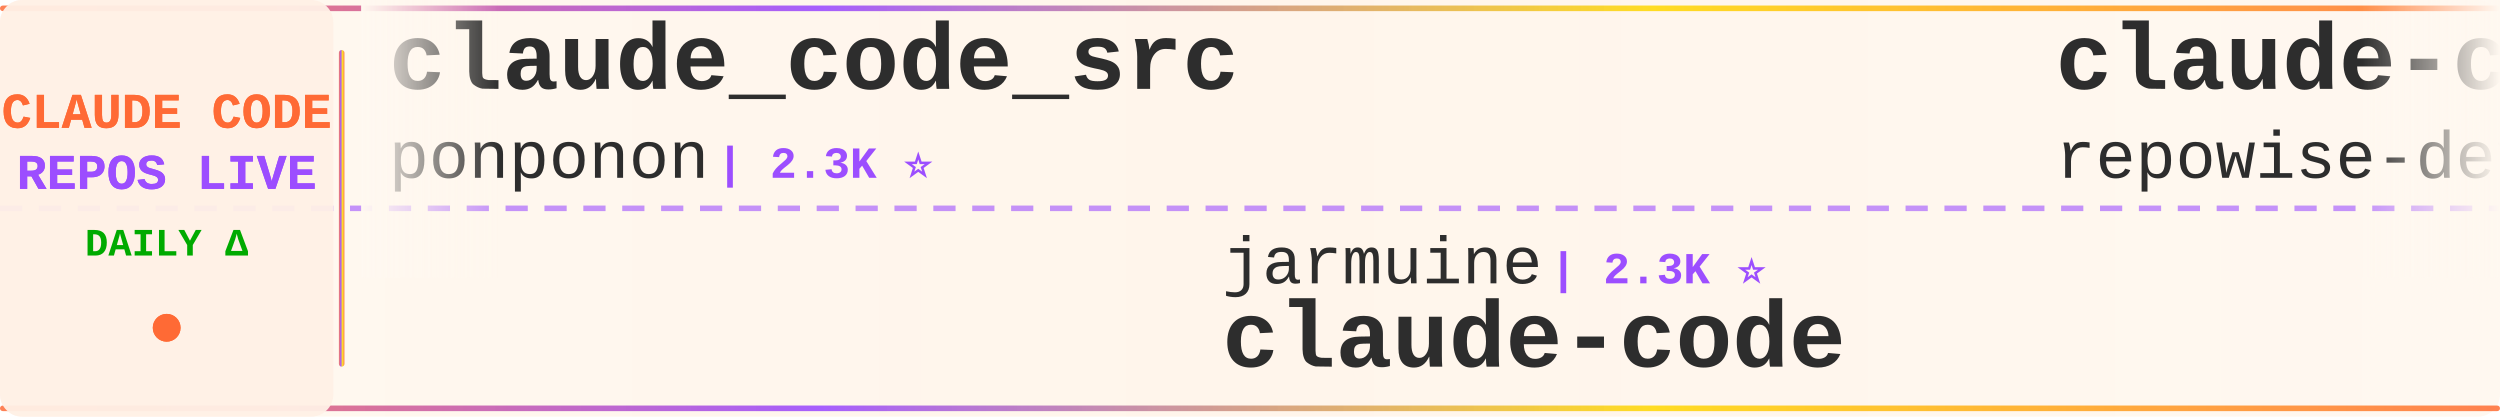
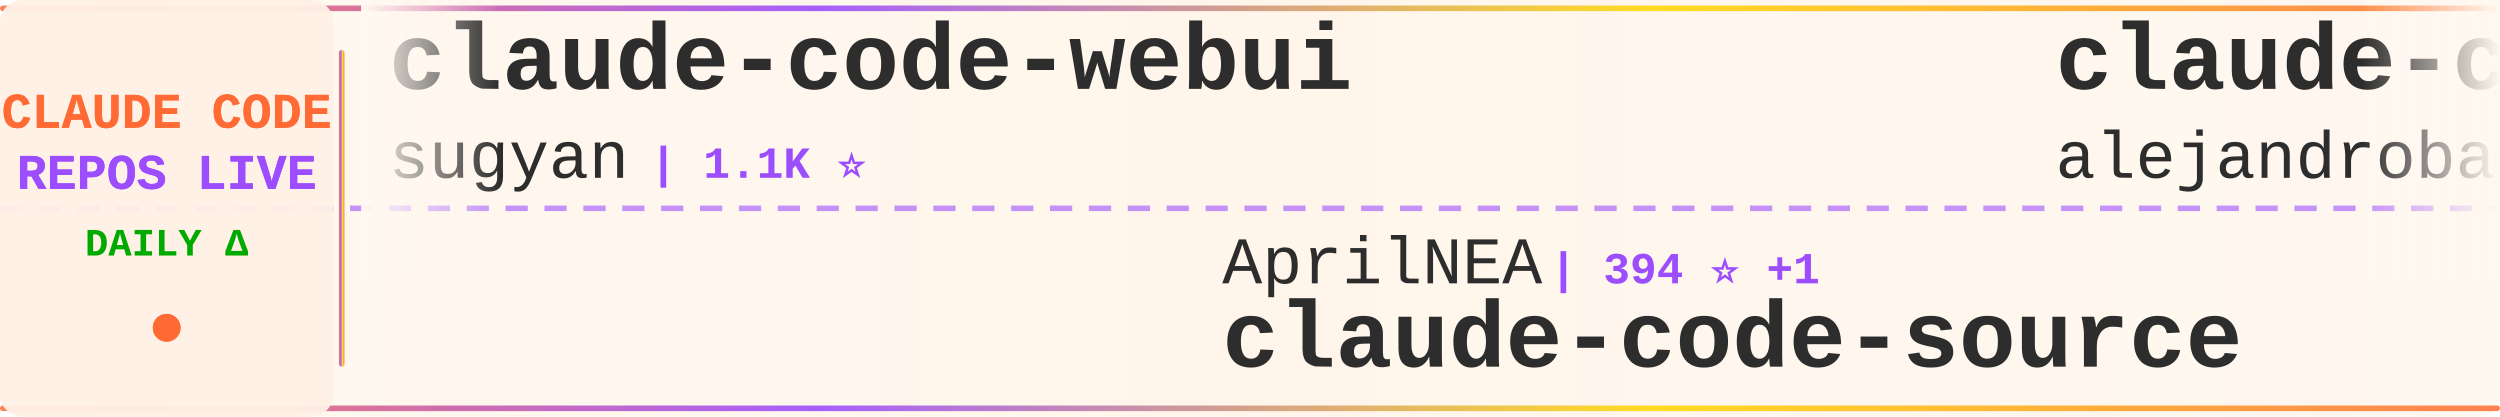
<svg xmlns="http://www.w3.org/2000/svg" width="900" height="150">
  <defs>
    <linearGradient id="tickerBg" x1="0%" y1="0%" x2="100%" y2="0%">
      <stop offset="0%" style="stop-color:#fff8f0;stop-opacity:0.98" />
      <stop offset="50%" style="stop-color:#fff5eb;stop-opacity:1" />
      <stop offset="100%" style="stop-color:#fff8f0;stop-opacity:0.98" />
    </linearGradient>
    <linearGradient id="borderGrad" x1="0%" y1="0%" x2="100%" y2="0%">
      <stop offset="0%" style="stop-color:#FF6B35;stop-opacity:0.85">
        <animate attributeName="stop-opacity" values="0.85;1;0.85" dur="2s" repeatCount="indefinite" />
      </stop>
      <stop offset="33%" style="stop-color:#9C4EFF;stop-opacity:0.9">
        <animate attributeName="stop-opacity" values="0.9;1;0.9" dur="2.2s" repeatCount="indefinite" />
      </stop>
      <stop offset="66%" style="stop-color:#FFD700;stop-opacity:0.85">
        <animate attributeName="stop-opacity" values="0.85;1;0.85" dur="1.8s" repeatCount="indefinite" />
      </stop>
      <stop offset="100%" style="stop-color:#FF6B35;stop-opacity:0.85">
        <animate attributeName="stop-opacity" values="0.85;1;0.85" dur="2s" repeatCount="indefinite" />
      </stop>
    </linearGradient>
    <filter id="textGlow">
      <feGaussianBlur stdDeviation="0.15" result="coloredBlur" />
      <feMerge>
        <feMergeNode in="coloredBlur" />
        <feMergeNode in="SourceGraphic" />
      </feMerge>
    </filter>
    <filter id="metricGlow">
      <feGaussianBlur stdDeviation="0.2" result="coloredBlur" />
      <feMerge>
        <feMergeNode in="coloredBlur" />
        <feMergeNode in="SourceGraphic" />
      </feMerge>
    </filter>
    <linearGradient id="leftFade" x1="0%" y1="0%" x2="100%" y2="0%">
      <stop offset="0%" style="stop-color:#fff8f0;stop-opacity:1" />
      <stop offset="100%" style="stop-color:#fff8f0;stop-opacity:0" />
    </linearGradient>
    <linearGradient id="rightFade" x1="0%" y1="0%" x2="100%" y2="0%">
      <stop offset="0%" style="stop-color:#fff8f0;stop-opacity:0" />
      <stop offset="100%" style="stop-color:#fff8f0;stop-opacity:1" />
    </linearGradient>
  </defs>
  <rect width="900" height="150" fill="url(#tickerBg)" rx="8" />
  <rect x="0" y="2" width="900" height="2" fill="url(#borderGrad)" rx="1" />
  <rect x="0" y="146" width="900" height="2" fill="url(#borderGrad)" rx="1" />
  <line x1="0" y1="75" x2="900" y2="75" stroke="#9C4EFF" stroke-width="2" stroke-dasharray="8 6" opacity="0.6" />
  <rect x="0" y="0" width="120" height="150" fill="#fff0e6" opacity="0.95" rx="8" />
  <text x="60" y="46" font-family="'Courier New', monospace" font-size="18" font-weight="bold" fill="#FF6B35" text-anchor="middle" filter="url(#textGlow)">
    CLAUDE CODE
  </text>
  <text x="60" y="68" font-family="'Courier New', monospace" font-size="18" font-weight="bold" fill="#9C4EFF" text-anchor="middle" filter="url(#textGlow)">
    REPOS LIVE
  </text>
  <text x="60" y="92" font-family="'Courier New', monospace" font-size="14" font-weight="bold" fill="#00aa00" text-anchor="middle">
    DAILY Δ
  </text>
  <circle cx="60" cy="118" r="5" fill="#FF6B35" filter="url(#metricGlow)">
    <animate attributeName="r" values="4;6;4" dur="1.5s" repeatCount="indefinite" />
    <animate attributeName="opacity" values="0.6;1;0.6" dur="1.5s" repeatCount="indefinite" />
  </circle>
  <rect x="122" y="18" width="2" height="114" fill="url(#borderGrad)" rx="1" />
  <clipPath id="tickerClip">
    <rect x="130" y="0" width="770" height="150" />
  </clipPath>
  <g clip-path="url(#tickerClip)">
    <g id="tickerItems">
      <animateTransform attributeName="transform" attributeType="XML" type="translate" from="0 0" to="-3000 0" dur="54s" repeatCount="indefinite" />
      <g transform="translate(0, 0)">
-         <text x="140" y="32" font-family="'Courier New', monospace" font-size="34" font-weight="bold" fill="#2d2d2d">claude_code_src</text>
-         <text x="140" y="64" font-family="'Courier New', monospace" font-size="24" font-weight="normal" fill="#2d2d2d" opacity="1.0">ponponon</text>
-         <text x="258" y="64" font-family="'Courier New', monospace" font-size="16" font-weight="bold" fill="#9C4EFF"> | 2.3K ⭐</text>
+         <text x="140" y="32" font-family="'Courier New', monospace" font-size="34" font-weight="bold" fill="#2d2d2d">claude-code-webui</text>
+         <text x="140" y="64" font-family="'Courier New', monospace" font-size="24" font-weight="normal" fill="#2d2d2d" opacity="1.0">sugyan</text>
+         <text x="234" y="64" font-family="'Courier New', monospace" font-size="16" font-weight="bold" fill="#9C4EFF"> | 1.1K ⭐</text>
      </g>
      <g transform="translate(300, 0)">
-         <text x="140" y="102" font-family="'Courier New', monospace" font-size="24" font-weight="normal" fill="#2d2d2d" opacity="1.0">jarmuine</text>
-         <text x="258" y="102" font-family="'Courier New', monospace" font-size="16" font-weight="bold" fill="#9C4EFF"> | 2.3K ⭐</text>
+         <text x="140" y="102" font-family="'Courier New', monospace" font-size="24" font-weight="normal" fill="#2d2d2d" opacity="1.0">AprilNEA</text>
+         <text x="258" y="102" font-family="'Courier New', monospace" font-size="16" font-weight="bold" fill="#9C4EFF"> | 394 ⭐ +1</text>
+         <text x="140" y="132" font-family="'Courier New', monospace" font-size="34" font-weight="bold" fill="#2d2d2d">claude-code-source</text>
+       </g>
+       <g transform="translate(600, 0)">
+         <text x="140" y="32" font-family="'Courier New', monospace" font-size="34" font-weight="bold" fill="#2d2d2d">claude-code-from-source</text>
+         <text x="140" y="64" font-family="'Courier New', monospace" font-size="24" font-weight="normal" fill="#2d2d2d" opacity="1.0">alejandrobalderas</text>
+         <text x="366" y="64" font-family="'Courier New', monospace" font-size="16" font-weight="bold" fill="#9C4EFF"> | 2.7K ⭐ +1</text>
+       </g>
+       <g transform="translate(900, 0)">
+         <text x="140" y="102" font-family="'Courier New', monospace" font-size="24" font-weight="normal" fill="#2d2d2d" opacity="1.0">xorespesp</text>
+         <text x="270" y="102" font-family="'Courier New', monospace" font-size="16" font-weight="bold" fill="#9C4EFF"> | 231 ⭐</text>
        <text x="140" y="132" font-family="'Courier New', monospace" font-size="34" font-weight="bold" fill="#2d2d2d">claude-code</text>
      </g>
-       <g transform="translate(600, 0)">
-         <text x="140" y="32" font-family="'Courier New', monospace" font-size="34" font-weight="bold" fill="#2d2d2d">claude-code-prompts</text>
-         <text x="140" y="64" font-family="'Courier New', monospace" font-size="24" font-weight="normal" fill="#2d2d2d" opacity="1.0">repowise-dev</text>
-         <text x="306" y="64" font-family="'Courier New', monospace" font-size="16" font-weight="bold" fill="#9C4EFF"> | 1.2K ⭐</text>
-       </g>
-       <g transform="translate(900, 0)">
-         <text x="140" y="102" font-family="'Courier New', monospace" font-size="24" font-weight="normal" fill="#2d2d2d" opacity="1.0">digitalsamba</text>
-         <text x="306" y="102" font-family="'Courier New', monospace" font-size="16" font-weight="bold" fill="#9C4EFF"> | 1.9K ⭐ +1</text>
-         <text x="140" y="132" font-family="'Courier New', monospace" font-size="34" font-weight="bold" fill="#2d2d2d">claude-code-video-toolki...</text>
-       </g>
      <g transform="translate(1200, 0)">
-         <text x="140" y="32" font-family="'Courier New', monospace" font-size="34" font-weight="bold" fill="#2d2d2d">claude-code-engineering</text>
-         <text x="140" y="64" font-family="'Courier New', monospace" font-size="24" font-weight="normal" fill="#2d2d2d" opacity="1.0">huangjia2019</text>
-         <text x="306" y="64" font-family="'Courier New', monospace" font-size="16" font-weight="bold" fill="#9C4EFF"> | 1.0K ⭐</text>
+         <text x="140" y="32" font-family="'Courier New', monospace" font-size="34" font-weight="bold" fill="#2d2d2d">Open-ClaudeCode</text>
+         <text x="140" y="64" font-family="'Courier New', monospace" font-size="24" font-weight="normal" fill="#2d2d2d" opacity="1.0">LING71671</text>
+         <text x="270" y="64" font-family="'Courier New', monospace" font-size="16" font-weight="bold" fill="#9C4EFF"> | 932 ⭐</text>
      </g>
      <g transform="translate(1500, 0)">
-         <text x="140" y="102" font-family="'Courier New', monospace" font-size="24" font-weight="normal" fill="#2d2d2d" opacity="1.0">777genius</text>
-         <text x="270" y="102" font-family="'Courier New', monospace" font-size="16" font-weight="bold" fill="#9C4EFF"> | 923 ⭐</text>
-         <text x="140" y="132" font-family="'Courier New', monospace" font-size="34" font-weight="bold" fill="#2d2d2d">claude-code-source-code</text>
+         <text x="140" y="102" font-family="'Courier New', monospace" font-size="24" font-weight="normal" fill="#2d2d2d" opacity="1.0">andrew-kramer-inno</text>
+         <text x="378" y="102" font-family="'Courier New', monospace" font-size="16" font-weight="bold" fill="#9C4EFF"> | 593 ⭐</text>
+         <text x="140" y="132" font-family="'Courier New', monospace" font-size="34" font-weight="bold" fill="#2d2d2d">claude-code-source-build</text>
      </g>
      <g transform="translate(1800, 0)">
-         <text x="140" y="32" font-family="'Courier New', monospace" font-size="34" font-weight="bold" fill="#2d2d2d">claude-code-my-workflow</text>
-         <text x="140" y="64" font-family="'Courier New', monospace" font-size="24" font-weight="normal" fill="#2d2d2d" opacity="1.0">pedrohcgs</text>
-         <text x="270" y="64" font-family="'Courier New', monospace" font-size="16" font-weight="bold" fill="#9C4EFF"> | 1.4K ⭐</text>
+         <text x="140" y="32" font-family="'Courier New', monospace" font-size="34" font-weight="bold" fill="#2d2d2d">ClaudeCodeAgents</text>
+         <text x="140" y="64" font-family="'Courier New', monospace" font-size="24" font-weight="normal" fill="#2d2d2d" opacity="1.0">darcyegb</text>
+         <text x="258" y="64" font-family="'Courier New', monospace" font-size="16" font-weight="bold" fill="#9C4EFF"> | 752 ⭐</text>
      </g>
      <g transform="translate(2100, 0)">
-         <text x="140" y="102" font-family="'Courier New', monospace" font-size="24" font-weight="normal" fill="#2d2d2d" opacity="1.0">Chachamaru127</text>
-         <text x="318" y="102" font-family="'Courier New', monospace" font-size="16" font-weight="bold" fill="#9C4EFF"> | 3.0K ⭐ -1</text>
-         <text x="140" y="132" font-family="'Courier New', monospace" font-size="34" font-weight="bold" fill="#2d2d2d">claude-code-harness</text>
+         <text x="140" y="102" font-family="'Courier New', monospace" font-size="24" font-weight="normal" fill="#2d2d2d" opacity="1.0">OneRedOak</text>
+         <text x="270" y="102" font-family="'Courier New', monospace" font-size="16" font-weight="bold" fill="#9C4EFF"> | 3.9K ⭐</text>
+         <text x="140" y="132" font-family="'Courier New', monospace" font-size="34" font-weight="bold" fill="#2d2d2d">claude-code-workflows</text>
      </g>
      <g transform="translate(2400, 0)">
-         <text x="140" y="32" font-family="'Courier New', monospace" font-size="34" font-weight="bold" fill="#2d2d2d">claude-code</text>
-         <text x="140" y="64" font-family="'Courier New', monospace" font-size="24" font-weight="normal" fill="#2d2d2d" opacity="1.0">lowcortisolprogrammer</text>
-         <text x="414" y="64" font-family="'Courier New', monospace" font-size="16" font-weight="bold" fill="#9C4EFF"> | 172 ⭐</text>
+         <text x="140" y="32" font-family="'Courier New', monospace" font-size="34" font-weight="bold" fill="#2d2d2d">claude-code-system-promp...</text>
+         <text x="140" y="64" font-family="'Courier New', monospace" font-size="24" font-weight="normal" fill="#2d2d2d" opacity="1.0">Piebald-AI</text>
+         <text x="282" y="64" font-family="'Courier New', monospace" font-size="16" font-weight="bold" fill="#9C4EFF"> | 12.1K ⭐ +1</text>
      </g>
      <g transform="translate(2700, 0)">
-         <text x="140" y="102" font-family="'Courier New', monospace" font-size="24" font-weight="normal" fill="#2d2d2d" opacity="1.0">asgeirtj</text>
-         <text x="258" y="102" font-family="'Courier New', monospace" font-size="16" font-weight="bold" fill="#9C4EFF"> | 61.9K ⭐ +37</text>
-         <text x="140" y="132" font-family="'Courier New', monospace" font-size="34" font-weight="bold" fill="#2d2d2d">system_prompts_leaks</text>
+         <text x="140" y="102" font-family="'Courier New', monospace" font-size="24" font-weight="normal" fill="#2d2d2d" opacity="1.0">davila7</text>
+         <text x="246" y="102" font-family="'Courier New', monospace" font-size="16" font-weight="bold" fill="#9C4EFF"> | 30.1K ⭐ +7</text>
+         <text x="140" y="132" font-family="'Courier New', monospace" font-size="34" font-weight="bold" fill="#2d2d2d">claude-code-templates</text>
      </g>
      <g transform="translate(3000, 0)">
-         <text x="140" y="32" font-family="'Courier New', monospace" font-size="34" font-weight="bold" fill="#2d2d2d">claude_code_src</text>
-         <text x="140" y="64" font-family="'Courier New', monospace" font-size="24" font-weight="normal" fill="#2d2d2d" opacity="1.0">ponponon</text>
-         <text x="258" y="64" font-family="'Courier New', monospace" font-size="16" font-weight="bold" fill="#9C4EFF"> | 2.3K ⭐</text>
+         <text x="140" y="32" font-family="'Courier New', monospace" font-size="34" font-weight="bold" fill="#2d2d2d">claude-code-webui</text>
+         <text x="140" y="64" font-family="'Courier New', monospace" font-size="24" font-weight="normal" fill="#2d2d2d" opacity="1.0">sugyan</text>
+         <text x="234" y="64" font-family="'Courier New', monospace" font-size="16" font-weight="bold" fill="#9C4EFF"> | 1.1K ⭐</text>
      </g>
      <g transform="translate(3300, 0)">
-         <text x="140" y="102" font-family="'Courier New', monospace" font-size="24" font-weight="normal" fill="#2d2d2d" opacity="1.0">jarmuine</text>
-         <text x="258" y="102" font-family="'Courier New', monospace" font-size="16" font-weight="bold" fill="#9C4EFF"> | 2.3K ⭐</text>
-         <text x="140" y="132" font-family="'Courier New', monospace" font-size="34" font-weight="bold" fill="#2d2d2d">claude-code</text>
+         <text x="140" y="102" font-family="'Courier New', monospace" font-size="24" font-weight="normal" fill="#2d2d2d" opacity="1.0">AprilNEA</text>
+         <text x="258" y="102" font-family="'Courier New', monospace" font-size="16" font-weight="bold" fill="#9C4EFF"> | 394 ⭐ +1</text>
+         <text x="140" y="132" font-family="'Courier New', monospace" font-size="34" font-weight="bold" fill="#2d2d2d">claude-code-source</text>
      </g>
      <g transform="translate(3600, 0)">
-         <text x="140" y="32" font-family="'Courier New', monospace" font-size="34" font-weight="bold" fill="#2d2d2d">claude-code-prompts</text>
-         <text x="140" y="64" font-family="'Courier New', monospace" font-size="24" font-weight="normal" fill="#2d2d2d" opacity="1.0">repowise-dev</text>
-         <text x="306" y="64" font-family="'Courier New', monospace" font-size="16" font-weight="bold" fill="#9C4EFF"> | 1.2K ⭐</text>
+         <text x="140" y="32" font-family="'Courier New', monospace" font-size="34" font-weight="bold" fill="#2d2d2d">claude-code-from-source</text>
+         <text x="140" y="64" font-family="'Courier New', monospace" font-size="24" font-weight="normal" fill="#2d2d2d" opacity="1.0">alejandrobalderas</text>
+         <text x="366" y="64" font-family="'Courier New', monospace" font-size="16" font-weight="bold" fill="#9C4EFF"> | 2.7K ⭐ +1</text>
      </g>
      <g transform="translate(3900, 0)">
-         <text x="140" y="102" font-family="'Courier New', monospace" font-size="24" font-weight="normal" fill="#2d2d2d" opacity="1.0">digitalsamba</text>
-         <text x="306" y="102" font-family="'Courier New', monospace" font-size="16" font-weight="bold" fill="#9C4EFF"> | 1.9K ⭐ +1</text>
-         <text x="140" y="132" font-family="'Courier New', monospace" font-size="34" font-weight="bold" fill="#2d2d2d">claude-code-video-toolki...</text>
+         <text x="140" y="102" font-family="'Courier New', monospace" font-size="24" font-weight="normal" fill="#2d2d2d" opacity="1.0">xorespesp</text>
+         <text x="270" y="102" font-family="'Courier New', monospace" font-size="16" font-weight="bold" fill="#9C4EFF"> | 231 ⭐</text>
+         <text x="140" y="132" font-family="'Courier New', monospace" font-size="34" font-weight="bold" fill="#2d2d2d">claude-code</text>
      </g>
    </g>
  </g>
  <rect x="130" y="0" width="50" height="100" fill="url(#leftFade)" />
  <rect x="850" y="0" width="50" height="100" fill="url(#rightFade)" />
</svg>
